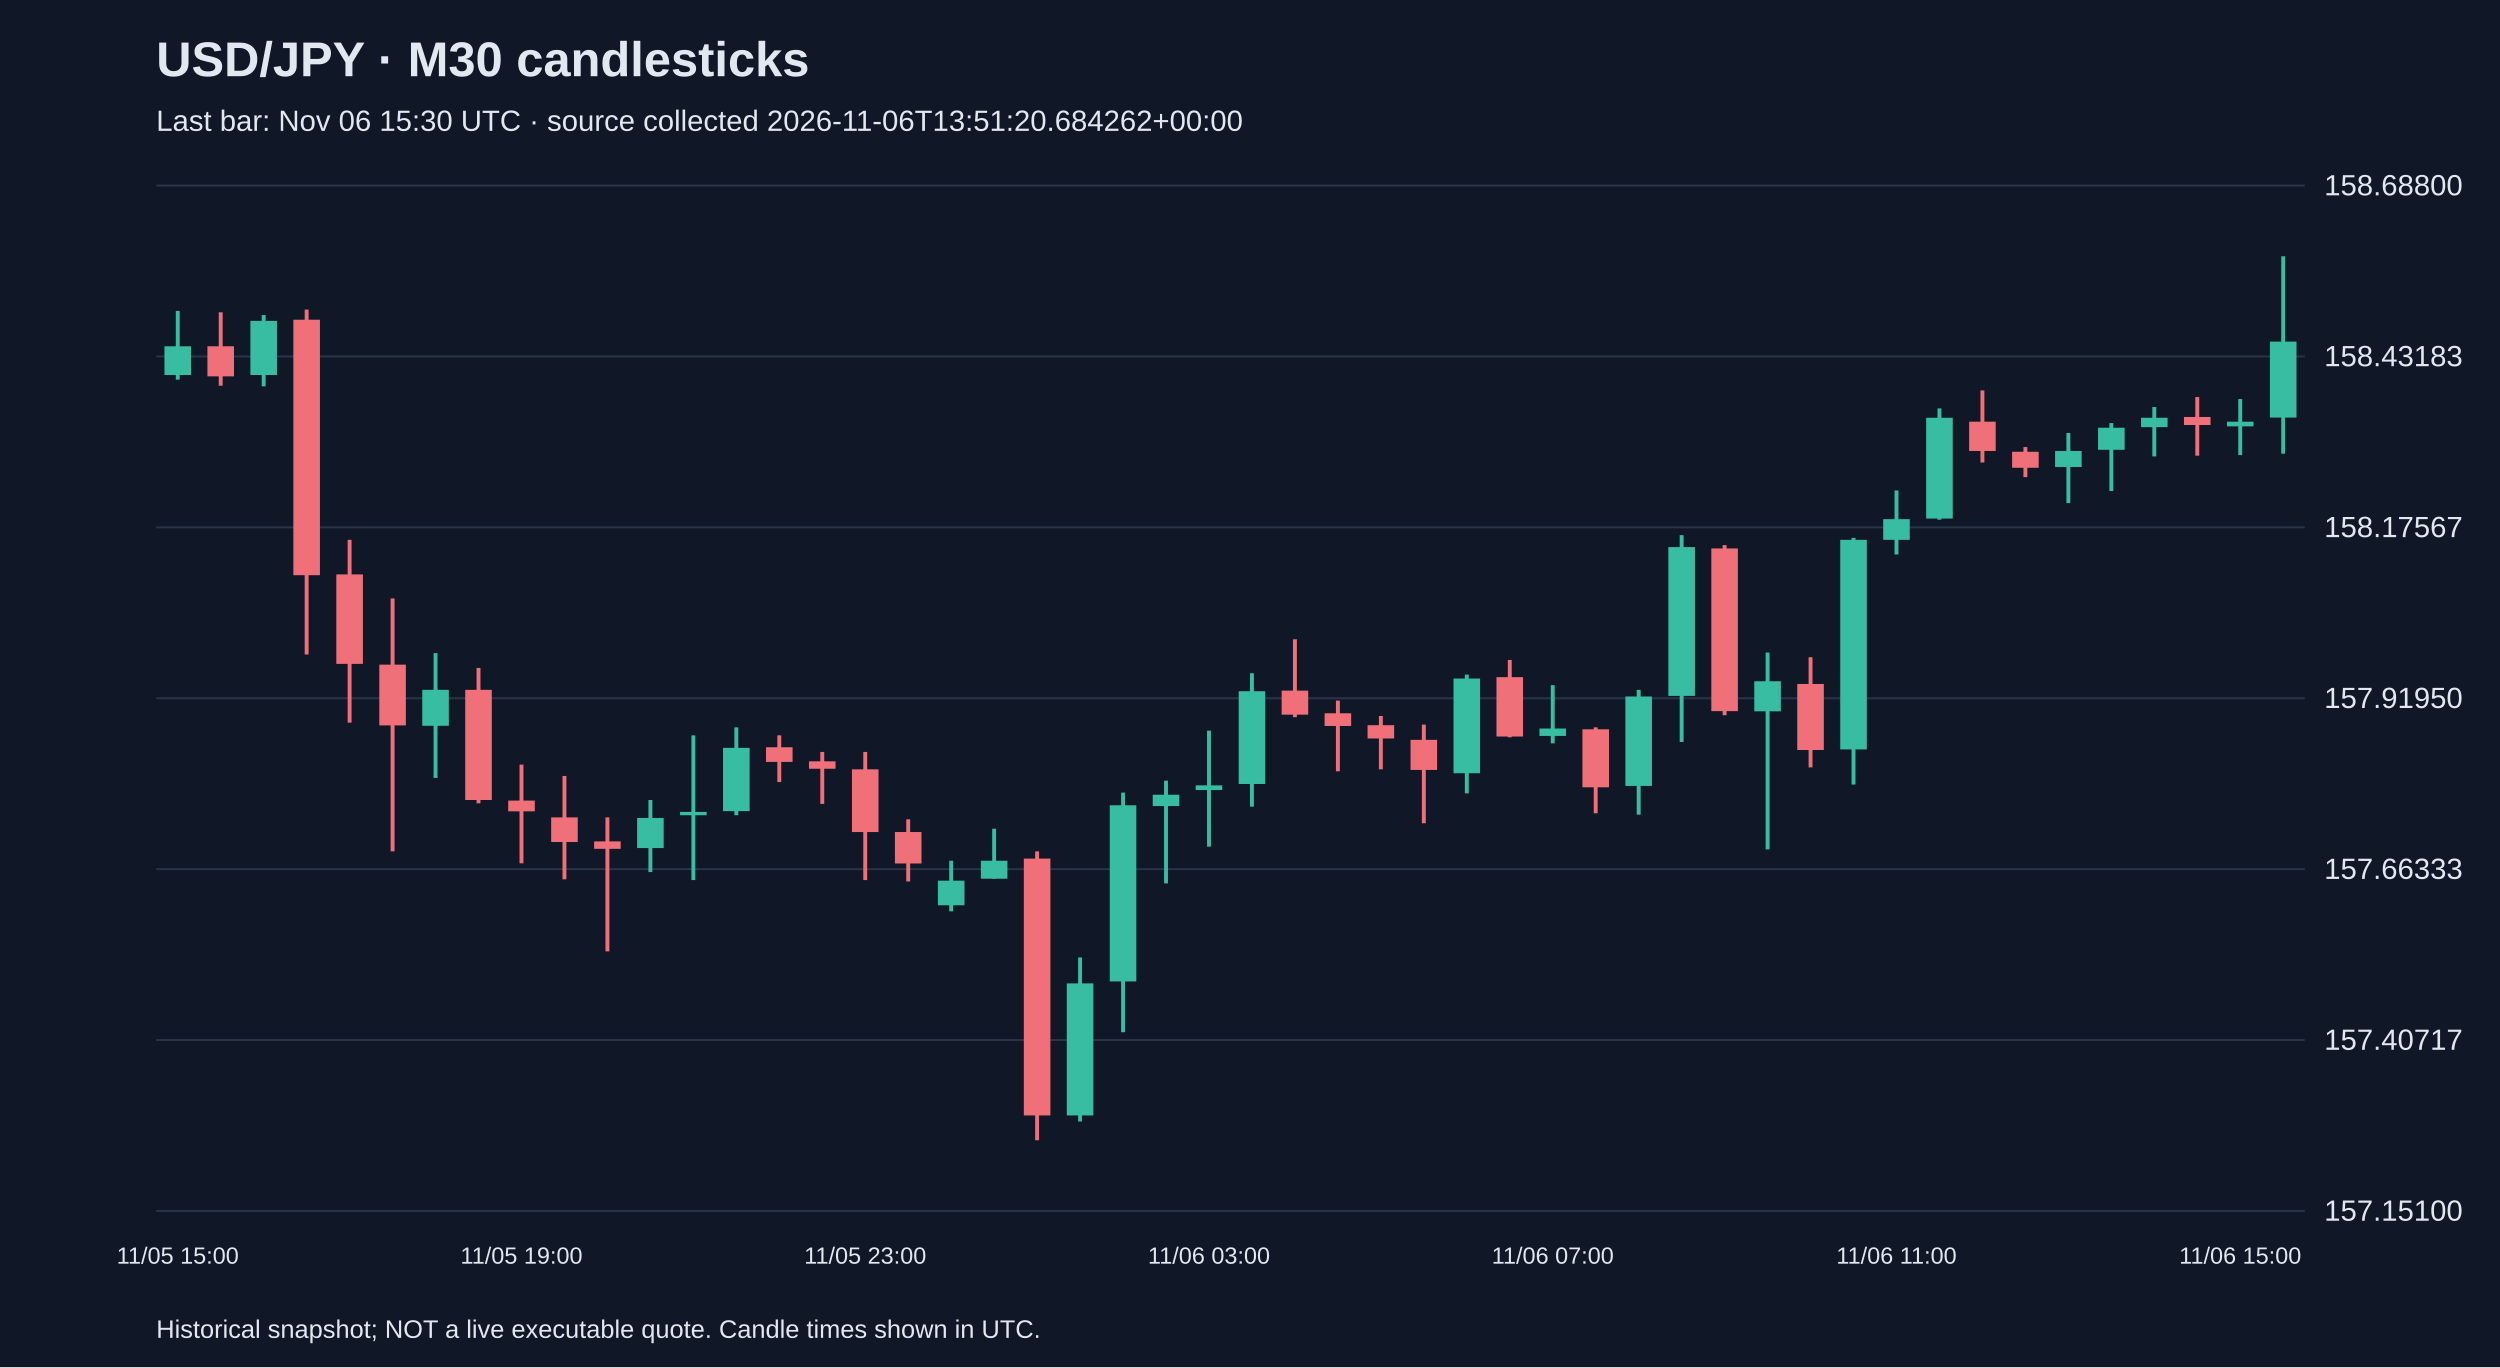
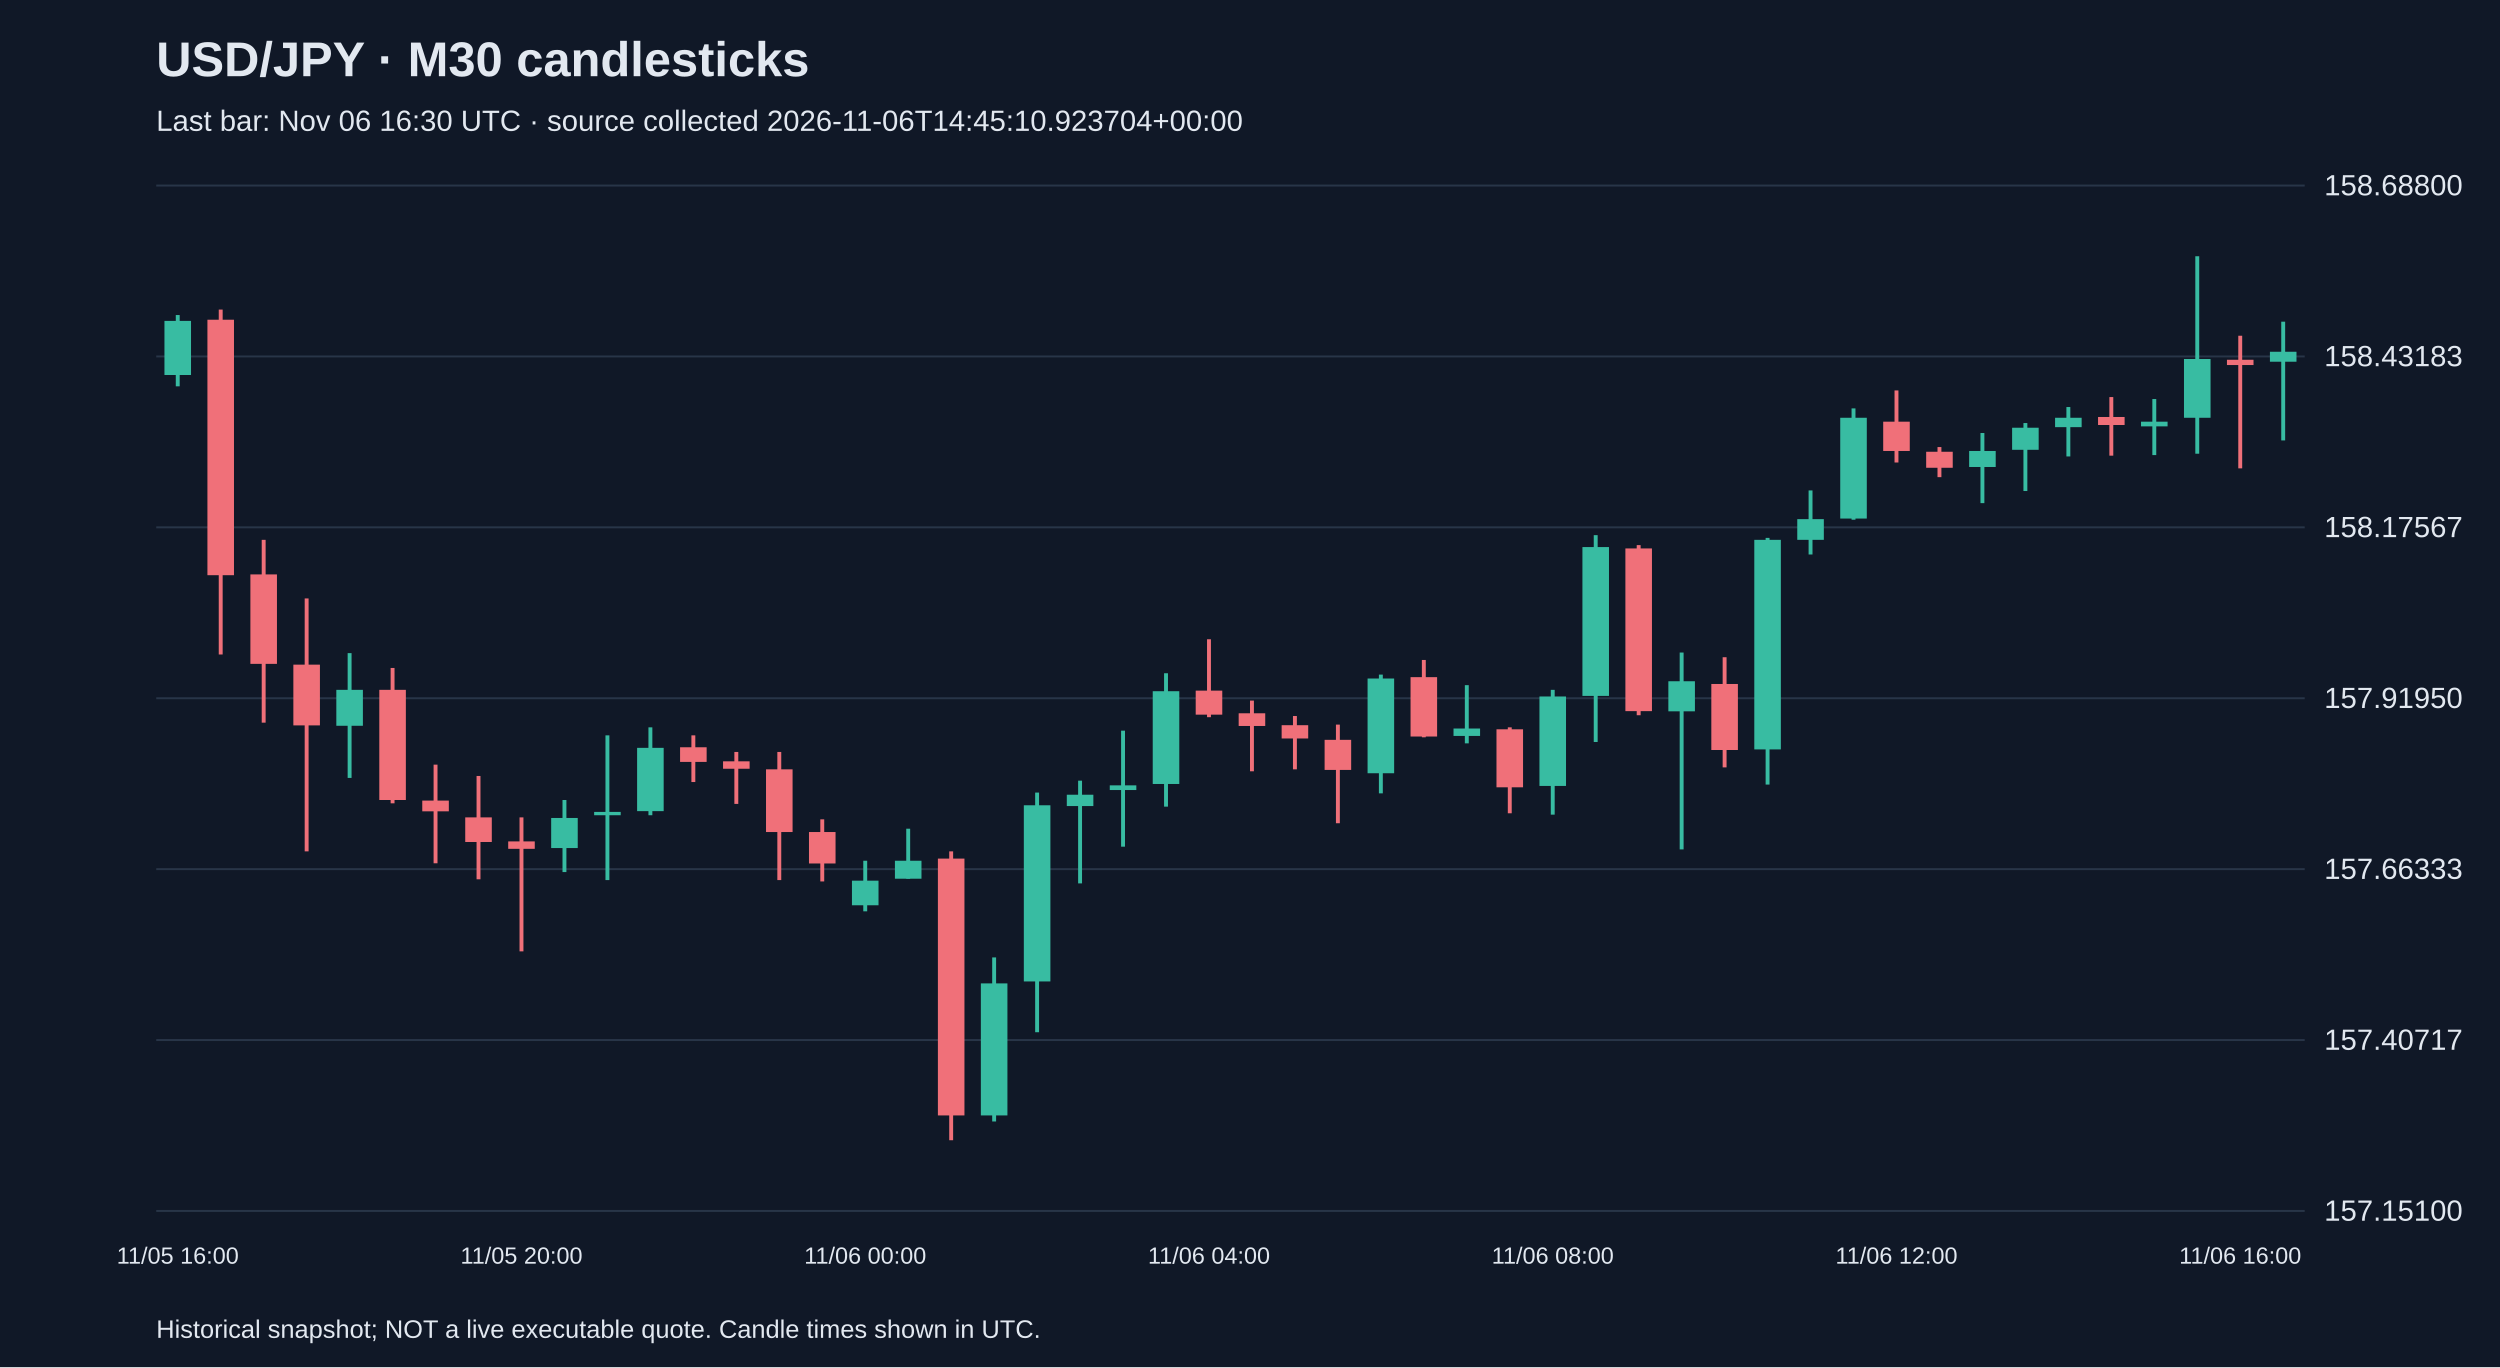
<svg xmlns="http://www.w3.org/2000/svg" viewBox="0 0 1280 700">
  <rect width="100%" height="100%" fill="#101827" />
  <style>text{font-family:Arial,sans-serif;fill:#e2e8f0}</style>
  <text x="80" y="39" font-size="25" font-weight="bold">USD/JPY · M30 candlesticks</text>
-   <text x="80" y="67" font-size="15" fill="#a6b1c5">Last bar: Nov 06 15:30 UTC · source collected 2026-11-06T13:51:20.684262+00:00</text>
+   <text x="80" y="67" font-size="15" fill="#a6b1c5">Last bar: Nov 06 16:30 UTC · source collected 2026-11-06T14:45:10.923704+00:00</text>
  <line x1="80" y1="620.0" x2="1180" y2="620.0" stroke="#283548" />
  <text x="1190" y="625.0" font-size="15">157.15100</text>
  <line x1="80" y1="532.5" x2="1180" y2="532.5" stroke="#283548" />
  <text x="1190" y="537.5" font-size="15">157.40717</text>
  <line x1="80" y1="445.0" x2="1180" y2="445.0" stroke="#283548" />
  <text x="1190" y="450.0" font-size="15">157.66333</text>
  <line x1="80" y1="357.5" x2="1180" y2="357.5" stroke="#283548" />
  <text x="1190" y="362.5" font-size="15">157.91950</text>
  <line x1="80" y1="270.0" x2="1180" y2="270.0" stroke="#283548" />
  <text x="1190" y="275.0" font-size="15">158.17567</text>
  <line x1="80" y1="182.5" x2="1180" y2="182.5" stroke="#283548" />
  <text x="1190" y="187.5" font-size="15">158.43183</text>
  <line x1="80" y1="95.0" x2="1180" y2="95.0" stroke="#283548" />
  <text x="1190" y="100.0" font-size="15">158.68800</text>
-   <line x1="91.0" y1="159.2" x2="91.0" y2="194.4" stroke="#38bca2" stroke-width="2" />
-   <rect x="84.2" y="177.3" width="13.6" height="14.7" fill="#38bca2" />
-   <text x="91.0" y="647" text-anchor="middle" font-size="12">11/05 15:00</text>
-   <line x1="113.0" y1="159.9" x2="113.0" y2="197.5" stroke="#f07079" stroke-width="2" />
-   <rect x="106.2" y="177.3" width="13.6" height="15.4" fill="#f07079" />
-   <line x1="135.0" y1="161.3" x2="135.0" y2="197.8" stroke="#38bca2" stroke-width="2" />
-   <rect x="128.2" y="164.3" width="13.6" height="27.7" fill="#38bca2" />
-   <line x1="157.0" y1="158.5" x2="157.0" y2="335.1" stroke="#f07079" stroke-width="2" />
-   <rect x="150.2" y="163.7" width="13.6" height="130.8" fill="#f07079" />
-   <line x1="179.0" y1="276.4" x2="179.0" y2="370.0" stroke="#f07079" stroke-width="2" />
-   <rect x="172.2" y="294.1" width="13.6" height="45.8" fill="#f07079" />
-   <line x1="201.0" y1="306.4" x2="201.0" y2="435.9" stroke="#f07079" stroke-width="2" />
-   <rect x="194.2" y="340.3" width="13.6" height="31.1" fill="#f07079" />
-   <line x1="223.0" y1="334.4" x2="223.0" y2="398.3" stroke="#38bca2" stroke-width="2" />
-   <rect x="216.2" y="353.2" width="13.6" height="18.4" fill="#38bca2" />
-   <line x1="245.0" y1="342.0" x2="245.0" y2="411.3" stroke="#f07079" stroke-width="2" />
-   <rect x="238.2" y="353.2" width="13.6" height="56.4" fill="#f07079" />
-   <line x1="267.0" y1="391.5" x2="267.0" y2="442.0" stroke="#f07079" stroke-width="2" />
-   <rect x="260.2" y="409.9" width="13.6" height="5.5" fill="#f07079" />
-   <text x="267.0" y="647" text-anchor="middle" font-size="12">11/05 19:00</text>
-   <line x1="289.0" y1="397.3" x2="289.0" y2="450.2" stroke="#f07079" stroke-width="2" />
-   <rect x="282.2" y="418.5" width="13.6" height="12.6" fill="#f07079" />
-   <line x1="311.0" y1="418.5" x2="311.0" y2="487.1" stroke="#f07079" stroke-width="2" />
-   <rect x="304.2" y="430.8" width="13.6" height="3.8" fill="#f07079" />
-   <line x1="333.0" y1="409.6" x2="333.0" y2="446.5" stroke="#38bca2" stroke-width="2" />
-   <rect x="326.2" y="418.8" width="13.6" height="15.4" fill="#38bca2" />
-   <line x1="355.0" y1="376.5" x2="355.0" y2="450.6" stroke="#38bca2" stroke-width="2" />
-   <rect x="348.2" y="415.7" width="13.6" height="1.7" fill="#38bca2" />
-   <line x1="377.0" y1="372.4" x2="377.0" y2="417.4" stroke="#38bca2" stroke-width="2" />
-   <rect x="370.2" y="382.9" width="13.6" height="32.4" fill="#38bca2" />
-   <line x1="399.0" y1="376.5" x2="399.0" y2="400.4" stroke="#f07079" stroke-width="2" />
-   <rect x="392.2" y="382.6" width="13.6" height="7.5" fill="#f07079" />
-   <line x1="421.0" y1="385.0" x2="421.0" y2="411.6" stroke="#f07079" stroke-width="2" />
-   <rect x="414.2" y="389.8" width="13.6" height="3.8" fill="#f07079" />
-   <line x1="443.0" y1="385.0" x2="443.0" y2="450.6" stroke="#f07079" stroke-width="2" />
-   <rect x="436.2" y="393.9" width="13.6" height="32.1" fill="#f07079" />
-   <text x="443.0" y="647" text-anchor="middle" font-size="12">11/05 23:00</text>
-   <line x1="465.0" y1="419.5" x2="465.0" y2="451.3" stroke="#f07079" stroke-width="2" />
-   <rect x="458.2" y="426.0" width="13.6" height="16.1" fill="#f07079" />
-   <line x1="487.0" y1="440.7" x2="487.0" y2="466.6" stroke="#38bca2" stroke-width="2" />
-   <rect x="480.2" y="450.9" width="13.6" height="12.6" fill="#38bca2" />
-   <line x1="509.0" y1="424.3" x2="509.0" y2="449.9" stroke="#38bca2" stroke-width="2" />
-   <rect x="502.2" y="440.7" width="13.6" height="9.2" fill="#38bca2" />
-   <line x1="531.0" y1="435.9" x2="531.0" y2="583.8" stroke="#f07079" stroke-width="2" />
-   <rect x="524.2" y="439.6" width="13.6" height="131.5" fill="#f07079" />
-   <line x1="553.0" y1="490.2" x2="553.0" y2="574.2" stroke="#38bca2" stroke-width="2" />
-   <rect x="546.2" y="503.5" width="13.6" height="67.6" fill="#38bca2" />
-   <line x1="575.0" y1="405.8" x2="575.0" y2="528.5" stroke="#38bca2" stroke-width="2" />
-   <rect x="568.2" y="412.3" width="13.6" height="90.2" fill="#38bca2" />
-   <line x1="597.0" y1="399.7" x2="597.0" y2="452.3" stroke="#38bca2" stroke-width="2" />
-   <rect x="590.2" y="406.9" width="13.6" height="5.8" fill="#38bca2" />
-   <line x1="619.0" y1="374.1" x2="619.0" y2="433.5" stroke="#38bca2" stroke-width="2" />
-   <rect x="612.2" y="402.1" width="13.6" height="2.4" fill="#38bca2" />
-   <text x="619.0" y="647" text-anchor="middle" font-size="12">11/06 03:00</text>
-   <line x1="641.0" y1="344.7" x2="641.0" y2="413.0" stroke="#38bca2" stroke-width="2" />
-   <rect x="634.2" y="353.9" width="13.6" height="47.5" fill="#38bca2" />
-   <line x1="663.0" y1="327.3" x2="663.0" y2="367.2" stroke="#f07079" stroke-width="2" />
-   <rect x="656.2" y="353.6" width="13.6" height="12.3" fill="#f07079" />
-   <line x1="685.0" y1="358.7" x2="685.0" y2="394.9" stroke="#f07079" stroke-width="2" />
-   <rect x="678.2" y="365.2" width="13.6" height="6.5" fill="#f07079" />
-   <line x1="707.0" y1="366.6" x2="707.0" y2="393.9" stroke="#f07079" stroke-width="2" />
-   <rect x="700.2" y="371.3" width="13.6" height="6.8" fill="#f07079" />
-   <line x1="729.0" y1="371.0" x2="729.0" y2="421.5" stroke="#f07079" stroke-width="2" />
-   <rect x="722.2" y="378.8" width="13.6" height="15.4" fill="#f07079" />
-   <line x1="751.0" y1="345.4" x2="751.0" y2="406.2" stroke="#38bca2" stroke-width="2" />
-   <rect x="744.2" y="347.4" width="13.6" height="48.5" fill="#38bca2" />
-   <line x1="773.0" y1="337.9" x2="773.0" y2="377.5" stroke="#f07079" stroke-width="2" />
-   <rect x="766.2" y="346.7" width="13.6" height="30.4" fill="#f07079" />
-   <line x1="795.0" y1="350.8" x2="795.0" y2="380.6" stroke="#38bca2" stroke-width="2" />
-   <rect x="788.2" y="373.0" width="13.6" height="3.8" fill="#38bca2" />
-   <text x="795.0" y="647" text-anchor="middle" font-size="12">11/06 07:00</text>
-   <line x1="817.0" y1="372.4" x2="817.0" y2="416.4" stroke="#f07079" stroke-width="2" />
-   <rect x="810.2" y="373.4" width="13.6" height="29.7" fill="#f07079" />
-   <line x1="839.0" y1="353.2" x2="839.0" y2="417.1" stroke="#38bca2" stroke-width="2" />
-   <rect x="832.2" y="356.6" width="13.6" height="45.8" fill="#38bca2" />
-   <line x1="861.0" y1="274.0" x2="861.0" y2="379.9" stroke="#38bca2" stroke-width="2" />
-   <rect x="854.2" y="280.1" width="13.6" height="76.2" fill="#38bca2" />
-   <line x1="883.0" y1="279.1" x2="883.0" y2="366.2" stroke="#f07079" stroke-width="2" />
-   <rect x="876.2" y="280.8" width="13.6" height="83.3" fill="#f07079" />
-   <line x1="905.0" y1="334.1" x2="905.0" y2="434.9" stroke="#38bca2" stroke-width="2" />
-   <rect x="898.2" y="348.8" width="13.6" height="15.4" fill="#38bca2" />
-   <line x1="927.0" y1="336.5" x2="927.0" y2="392.9" stroke="#f07079" stroke-width="2" />
-   <rect x="920.2" y="350.2" width="13.6" height="33.8" fill="#f07079" />
-   <line x1="949.0" y1="275.4" x2="949.0" y2="401.7" stroke="#38bca2" stroke-width="2" />
-   <rect x="942.2" y="276.4" width="13.6" height="107.3" fill="#38bca2" />
-   <line x1="971.0" y1="251.1" x2="971.0" y2="283.9" stroke="#38bca2" stroke-width="2" />
-   <rect x="964.2" y="265.8" width="13.6" height="10.6" fill="#38bca2" />
-   <text x="971.0" y="647" text-anchor="middle" font-size="12">11/06 11:00</text>
-   <line x1="993.0" y1="209.1" x2="993.0" y2="266.1" stroke="#38bca2" stroke-width="2" />
-   <rect x="986.2" y="213.9" width="13.6" height="51.6" fill="#38bca2" />
-   <line x1="1015.0" y1="199.9" x2="1015.0" y2="236.8" stroke="#f07079" stroke-width="2" />
-   <rect x="1008.2" y="215.9" width="13.6" height="15.0" fill="#f07079" />
-   <line x1="1037.0" y1="228.9" x2="1037.0" y2="244.3" stroke="#f07079" stroke-width="2" />
-   <rect x="1030.2" y="231.3" width="13.6" height="8.2" fill="#f07079" />
-   <line x1="1059.0" y1="221.7" x2="1059.0" y2="257.6" stroke="#38bca2" stroke-width="2" />
-   <rect x="1052.2" y="230.9" width="13.6" height="8.2" fill="#38bca2" />
-   <line x1="1081.0" y1="216.6" x2="1081.0" y2="251.4" stroke="#38bca2" stroke-width="2" />
-   <rect x="1074.2" y="219.0" width="13.6" height="11.3" fill="#38bca2" />
-   <line x1="1103.0" y1="208.4" x2="1103.0" y2="233.7" stroke="#38bca2" stroke-width="2" />
-   <rect x="1096.2" y="213.9" width="13.6" height="4.8" fill="#38bca2" />
-   <line x1="1125.0" y1="203.3" x2="1125.0" y2="233.3" stroke="#f07079" stroke-width="2" />
-   <rect x="1118.2" y="213.5" width="13.6" height="4.1" fill="#f07079" />
-   <line x1="1147.0" y1="204.3" x2="1147.0" y2="233.0" stroke="#38bca2" stroke-width="2" />
-   <rect x="1140.2" y="215.9" width="13.6" height="2.4" fill="#38bca2" />
-   <text x="1147.0" y="647" text-anchor="middle" font-size="12">11/06 15:00</text>
-   <line x1="1169.0" y1="131.2" x2="1169.0" y2="232.3" stroke="#38bca2" stroke-width="2" />
-   <rect x="1162.2" y="174.9" width="13.6" height="38.9" fill="#38bca2" />
+   <line x1="91.0" y1="161.3" x2="91.0" y2="197.8" stroke="#38bca2" stroke-width="2" />
+   <rect x="84.2" y="164.3" width="13.6" height="27.7" fill="#38bca2" />
+   <text x="91.0" y="647" text-anchor="middle" font-size="12">11/05 16:00</text>
+   <line x1="113.0" y1="158.5" x2="113.0" y2="335.1" stroke="#f07079" stroke-width="2" />
+   <rect x="106.2" y="163.7" width="13.6" height="130.8" fill="#f07079" />
+   <line x1="135.0" y1="276.4" x2="135.0" y2="370.0" stroke="#f07079" stroke-width="2" />
+   <rect x="128.2" y="294.1" width="13.6" height="45.8" fill="#f07079" />
+   <line x1="157.0" y1="306.4" x2="157.0" y2="435.9" stroke="#f07079" stroke-width="2" />
+   <rect x="150.2" y="340.3" width="13.6" height="31.1" fill="#f07079" />
+   <line x1="179.0" y1="334.4" x2="179.0" y2="398.3" stroke="#38bca2" stroke-width="2" />
+   <rect x="172.2" y="353.2" width="13.6" height="18.4" fill="#38bca2" />
+   <line x1="201.0" y1="342.0" x2="201.0" y2="411.3" stroke="#f07079" stroke-width="2" />
+   <rect x="194.2" y="353.2" width="13.6" height="56.4" fill="#f07079" />
+   <line x1="223.0" y1="391.5" x2="223.0" y2="442.0" stroke="#f07079" stroke-width="2" />
+   <rect x="216.2" y="409.9" width="13.6" height="5.5" fill="#f07079" />
+   <line x1="245.0" y1="397.3" x2="245.0" y2="450.2" stroke="#f07079" stroke-width="2" />
+   <rect x="238.2" y="418.5" width="13.6" height="12.6" fill="#f07079" />
+   <line x1="267.0" y1="418.5" x2="267.0" y2="487.1" stroke="#f07079" stroke-width="2" />
+   <rect x="260.2" y="430.8" width="13.6" height="3.8" fill="#f07079" />
+   <text x="267.0" y="647" text-anchor="middle" font-size="12">11/05 20:00</text>
+   <line x1="289.0" y1="409.6" x2="289.0" y2="446.5" stroke="#38bca2" stroke-width="2" />
+   <rect x="282.2" y="418.8" width="13.6" height="15.4" fill="#38bca2" />
+   <line x1="311.0" y1="376.5" x2="311.0" y2="450.6" stroke="#38bca2" stroke-width="2" />
+   <rect x="304.2" y="415.7" width="13.6" height="1.7" fill="#38bca2" />
+   <line x1="333.0" y1="372.4" x2="333.0" y2="417.4" stroke="#38bca2" stroke-width="2" />
+   <rect x="326.2" y="382.9" width="13.6" height="32.4" fill="#38bca2" />
+   <line x1="355.0" y1="376.5" x2="355.0" y2="400.4" stroke="#f07079" stroke-width="2" />
+   <rect x="348.2" y="382.6" width="13.6" height="7.5" fill="#f07079" />
+   <line x1="377.0" y1="385.0" x2="377.0" y2="411.6" stroke="#f07079" stroke-width="2" />
+   <rect x="370.2" y="389.8" width="13.6" height="3.8" fill="#f07079" />
+   <line x1="399.0" y1="385.0" x2="399.0" y2="450.6" stroke="#f07079" stroke-width="2" />
+   <rect x="392.2" y="393.9" width="13.6" height="32.1" fill="#f07079" />
+   <line x1="421.0" y1="419.5" x2="421.0" y2="451.3" stroke="#f07079" stroke-width="2" />
+   <rect x="414.2" y="426.0" width="13.6" height="16.1" fill="#f07079" />
+   <line x1="443.0" y1="440.7" x2="443.0" y2="466.6" stroke="#38bca2" stroke-width="2" />
+   <rect x="436.2" y="450.9" width="13.6" height="12.6" fill="#38bca2" />
+   <text x="443.0" y="647" text-anchor="middle" font-size="12">11/06 00:00</text>
+   <line x1="465.0" y1="424.3" x2="465.0" y2="449.9" stroke="#38bca2" stroke-width="2" />
+   <rect x="458.2" y="440.7" width="13.6" height="9.2" fill="#38bca2" />
+   <line x1="487.0" y1="435.9" x2="487.0" y2="583.8" stroke="#f07079" stroke-width="2" />
+   <rect x="480.2" y="439.6" width="13.6" height="131.5" fill="#f07079" />
+   <line x1="509.0" y1="490.2" x2="509.0" y2="574.2" stroke="#38bca2" stroke-width="2" />
+   <rect x="502.2" y="503.5" width="13.6" height="67.6" fill="#38bca2" />
+   <line x1="531.0" y1="405.8" x2="531.0" y2="528.5" stroke="#38bca2" stroke-width="2" />
+   <rect x="524.2" y="412.3" width="13.6" height="90.2" fill="#38bca2" />
+   <line x1="553.0" y1="399.7" x2="553.0" y2="452.3" stroke="#38bca2" stroke-width="2" />
+   <rect x="546.2" y="406.9" width="13.6" height="5.8" fill="#38bca2" />
+   <line x1="575.0" y1="374.1" x2="575.0" y2="433.5" stroke="#38bca2" stroke-width="2" />
+   <rect x="568.2" y="402.1" width="13.6" height="2.4" fill="#38bca2" />
+   <line x1="597.0" y1="344.7" x2="597.0" y2="413.0" stroke="#38bca2" stroke-width="2" />
+   <rect x="590.2" y="353.9" width="13.6" height="47.5" fill="#38bca2" />
+   <line x1="619.0" y1="327.3" x2="619.0" y2="367.2" stroke="#f07079" stroke-width="2" />
+   <rect x="612.2" y="353.6" width="13.6" height="12.3" fill="#f07079" />
+   <text x="619.0" y="647" text-anchor="middle" font-size="12">11/06 04:00</text>
+   <line x1="641.0" y1="358.7" x2="641.0" y2="394.9" stroke="#f07079" stroke-width="2" />
+   <rect x="634.2" y="365.2" width="13.6" height="6.5" fill="#f07079" />
+   <line x1="663.0" y1="366.6" x2="663.0" y2="393.9" stroke="#f07079" stroke-width="2" />
+   <rect x="656.2" y="371.3" width="13.6" height="6.8" fill="#f07079" />
+   <line x1="685.0" y1="371.0" x2="685.0" y2="421.5" stroke="#f07079" stroke-width="2" />
+   <rect x="678.2" y="378.8" width="13.6" height="15.4" fill="#f07079" />
+   <line x1="707.0" y1="345.4" x2="707.0" y2="406.2" stroke="#38bca2" stroke-width="2" />
+   <rect x="700.2" y="347.4" width="13.6" height="48.5" fill="#38bca2" />
+   <line x1="729.0" y1="337.9" x2="729.0" y2="377.5" stroke="#f07079" stroke-width="2" />
+   <rect x="722.2" y="346.7" width="13.6" height="30.4" fill="#f07079" />
+   <line x1="751.0" y1="350.8" x2="751.0" y2="380.6" stroke="#38bca2" stroke-width="2" />
+   <rect x="744.2" y="373.0" width="13.6" height="3.8" fill="#38bca2" />
+   <line x1="773.0" y1="372.4" x2="773.0" y2="416.4" stroke="#f07079" stroke-width="2" />
+   <rect x="766.2" y="373.4" width="13.6" height="29.7" fill="#f07079" />
+   <line x1="795.0" y1="353.2" x2="795.0" y2="417.1" stroke="#38bca2" stroke-width="2" />
+   <rect x="788.2" y="356.6" width="13.6" height="45.8" fill="#38bca2" />
+   <text x="795.0" y="647" text-anchor="middle" font-size="12">11/06 08:00</text>
+   <line x1="817.0" y1="274.0" x2="817.0" y2="379.9" stroke="#38bca2" stroke-width="2" />
+   <rect x="810.2" y="280.1" width="13.6" height="76.2" fill="#38bca2" />
+   <line x1="839.0" y1="279.1" x2="839.0" y2="366.2" stroke="#f07079" stroke-width="2" />
+   <rect x="832.2" y="280.8" width="13.6" height="83.3" fill="#f07079" />
+   <line x1="861.0" y1="334.1" x2="861.0" y2="434.9" stroke="#38bca2" stroke-width="2" />
+   <rect x="854.2" y="348.8" width="13.6" height="15.4" fill="#38bca2" />
+   <line x1="883.0" y1="336.5" x2="883.0" y2="392.9" stroke="#f07079" stroke-width="2" />
+   <rect x="876.2" y="350.2" width="13.6" height="33.8" fill="#f07079" />
+   <line x1="905.0" y1="275.4" x2="905.0" y2="401.7" stroke="#38bca2" stroke-width="2" />
+   <rect x="898.2" y="276.4" width="13.6" height="107.3" fill="#38bca2" />
+   <line x1="927.0" y1="251.1" x2="927.0" y2="283.9" stroke="#38bca2" stroke-width="2" />
+   <rect x="920.2" y="265.8" width="13.6" height="10.6" fill="#38bca2" />
+   <line x1="949.0" y1="209.1" x2="949.0" y2="266.1" stroke="#38bca2" stroke-width="2" />
+   <rect x="942.2" y="213.9" width="13.6" height="51.6" fill="#38bca2" />
+   <line x1="971.0" y1="199.9" x2="971.0" y2="236.8" stroke="#f07079" stroke-width="2" />
+   <rect x="964.2" y="215.9" width="13.6" height="15.0" fill="#f07079" />
+   <text x="971.0" y="647" text-anchor="middle" font-size="12">11/06 12:00</text>
+   <line x1="993.0" y1="228.9" x2="993.0" y2="244.3" stroke="#f07079" stroke-width="2" />
+   <rect x="986.2" y="231.3" width="13.6" height="8.2" fill="#f07079" />
+   <line x1="1015.0" y1="221.7" x2="1015.0" y2="257.6" stroke="#38bca2" stroke-width="2" />
+   <rect x="1008.2" y="230.9" width="13.6" height="8.2" fill="#38bca2" />
+   <line x1="1037.0" y1="216.6" x2="1037.0" y2="251.4" stroke="#38bca2" stroke-width="2" />
+   <rect x="1030.2" y="219.0" width="13.6" height="11.3" fill="#38bca2" />
+   <line x1="1059.0" y1="208.4" x2="1059.0" y2="233.7" stroke="#38bca2" stroke-width="2" />
+   <rect x="1052.2" y="213.9" width="13.6" height="4.8" fill="#38bca2" />
+   <line x1="1081.0" y1="203.3" x2="1081.0" y2="233.3" stroke="#f07079" stroke-width="2" />
+   <rect x="1074.2" y="213.5" width="13.6" height="4.1" fill="#f07079" />
+   <line x1="1103.0" y1="204.3" x2="1103.0" y2="233.0" stroke="#38bca2" stroke-width="2" />
+   <rect x="1096.2" y="215.9" width="13.6" height="2.4" fill="#38bca2" />
+   <line x1="1125.0" y1="131.2" x2="1125.0" y2="232.3" stroke="#38bca2" stroke-width="2" />
+   <rect x="1118.2" y="183.8" width="13.6" height="30.1" fill="#38bca2" />
+   <line x1="1147.0" y1="171.9" x2="1147.0" y2="239.8" stroke="#f07079" stroke-width="2" />
+   <rect x="1140.2" y="184.2" width="13.6" height="2.7" fill="#f07079" />
+   <text x="1147.0" y="647" text-anchor="middle" font-size="12">11/06 16:00</text>
+   <line x1="1169.0" y1="164.7" x2="1169.0" y2="225.5" stroke="#38bca2" stroke-width="2" />
+   <rect x="1162.2" y="180.1" width="13.6" height="5.1" fill="#38bca2" />
  <text x="80" y="685" font-size="13">Historical snapshot; NOT a live executable quote. Candle times shown in UTC.</text>
</svg>
